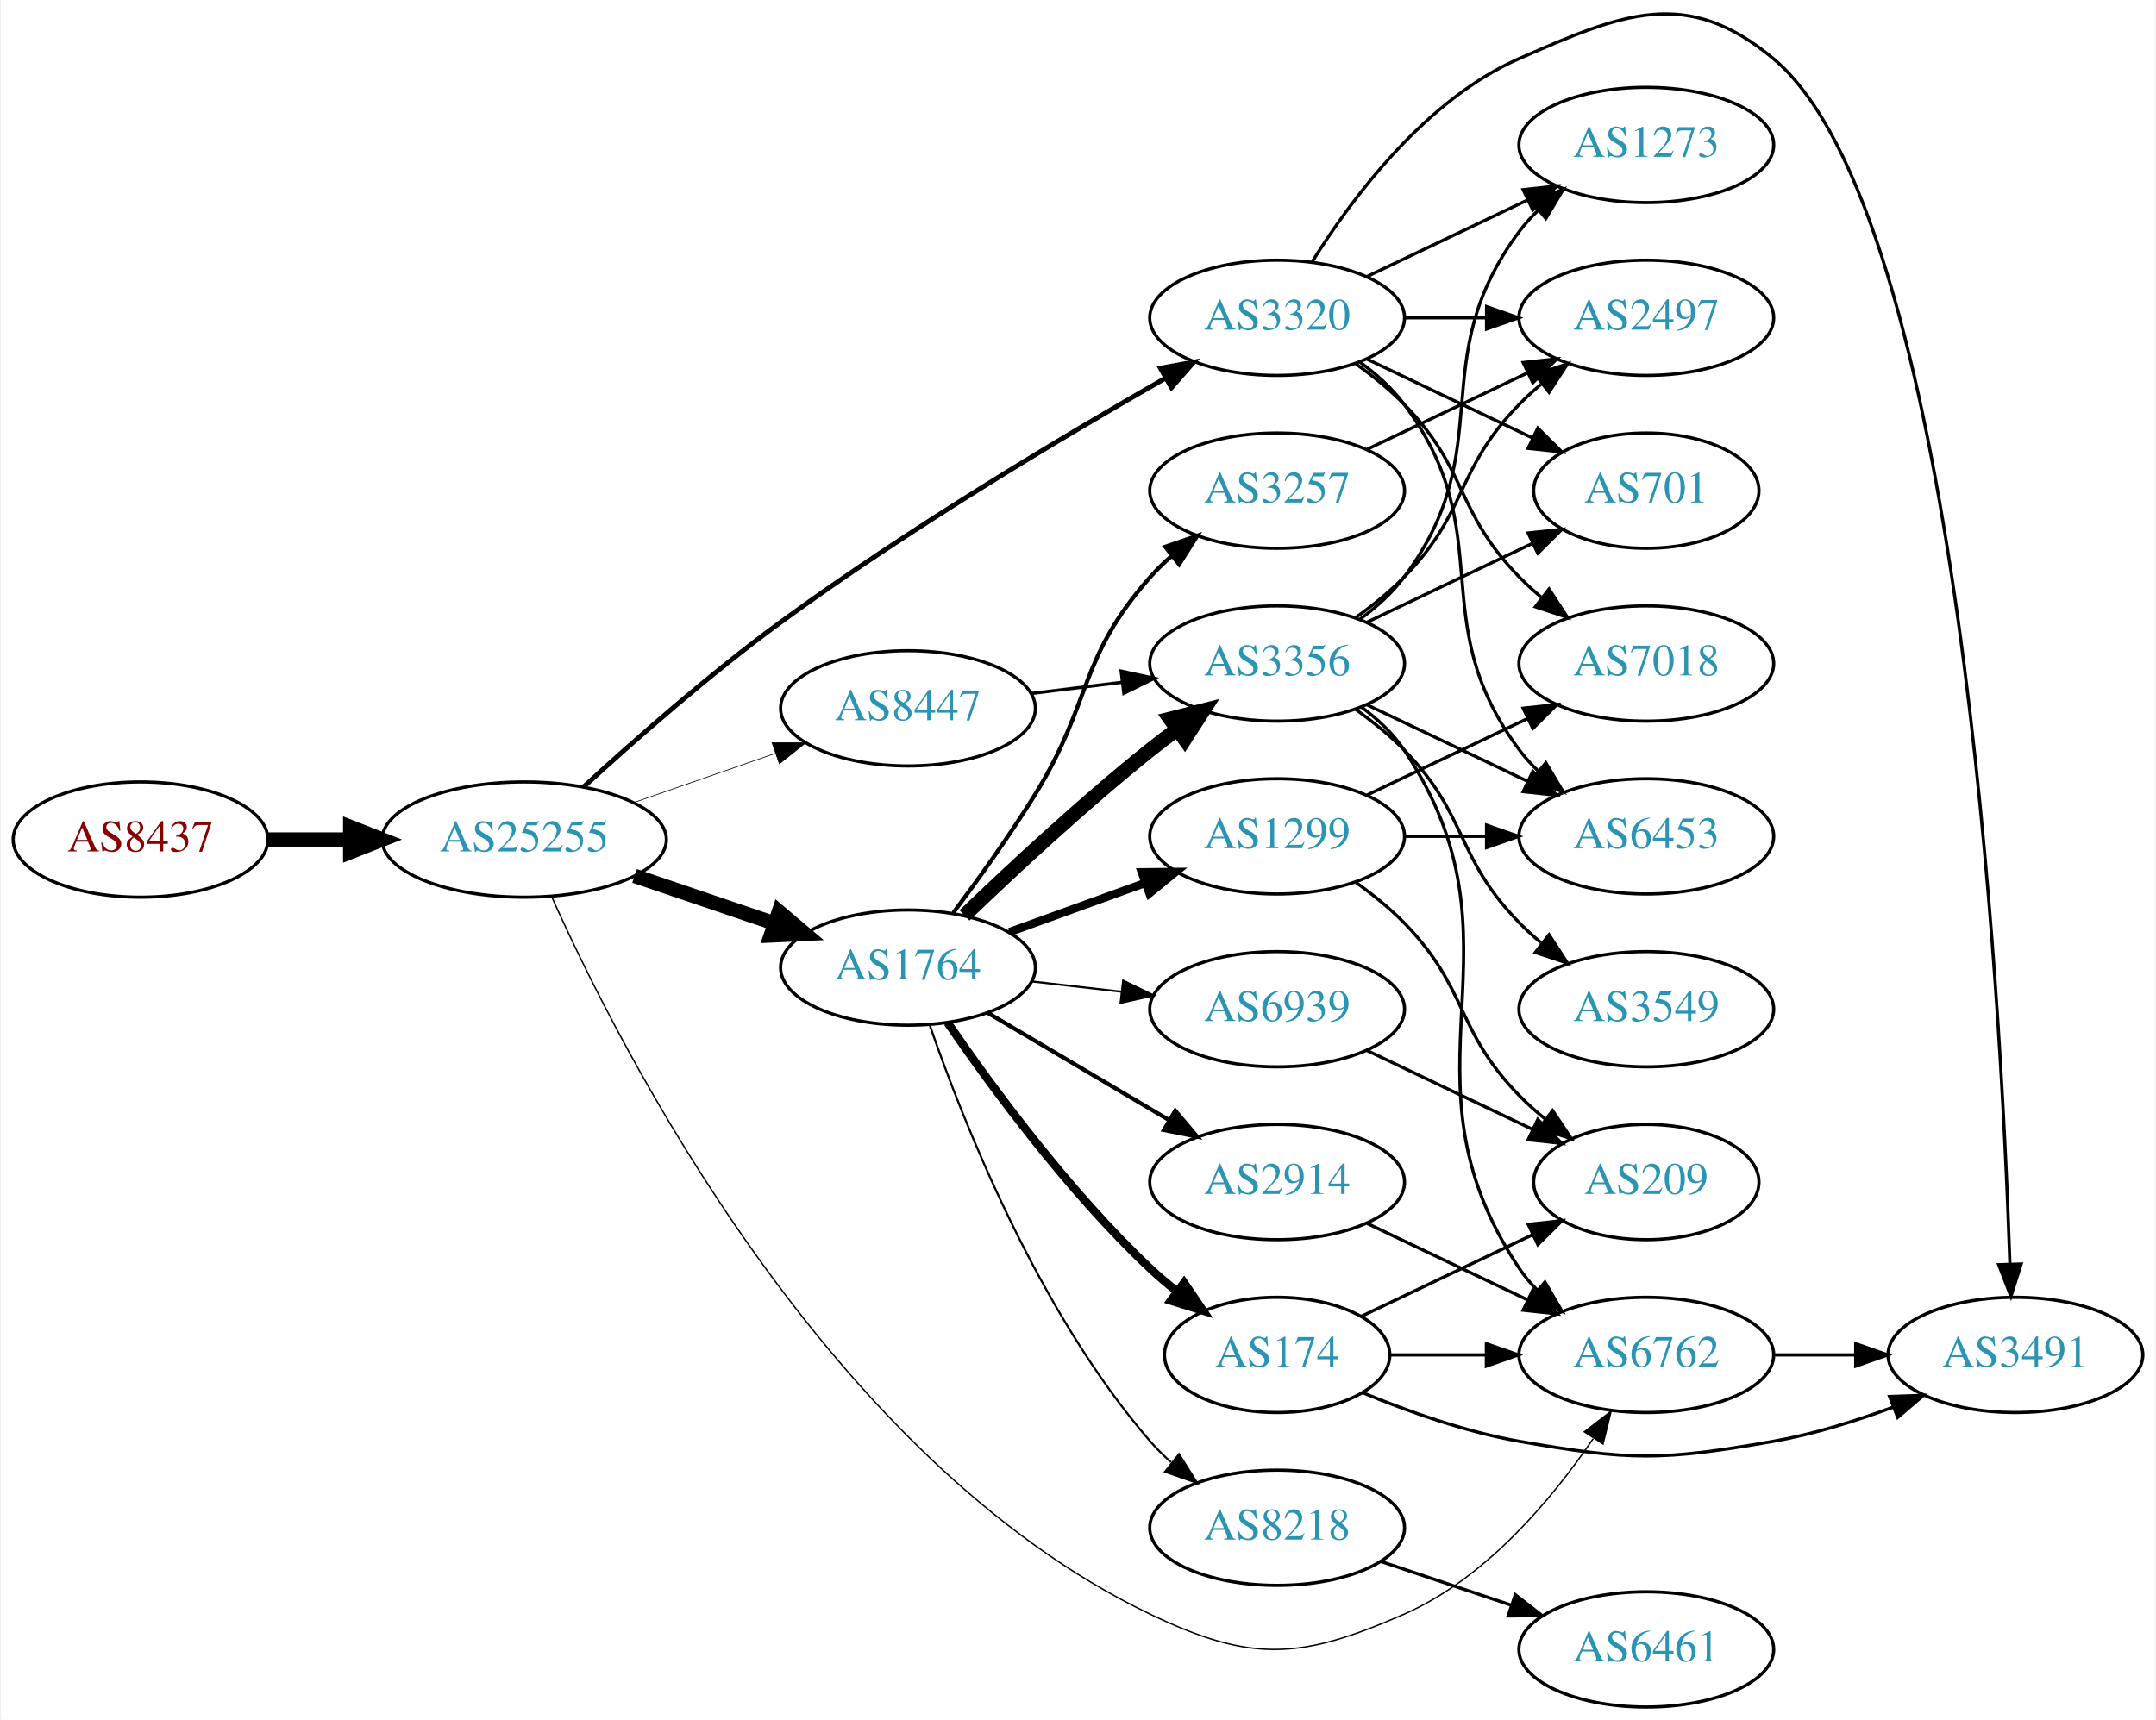
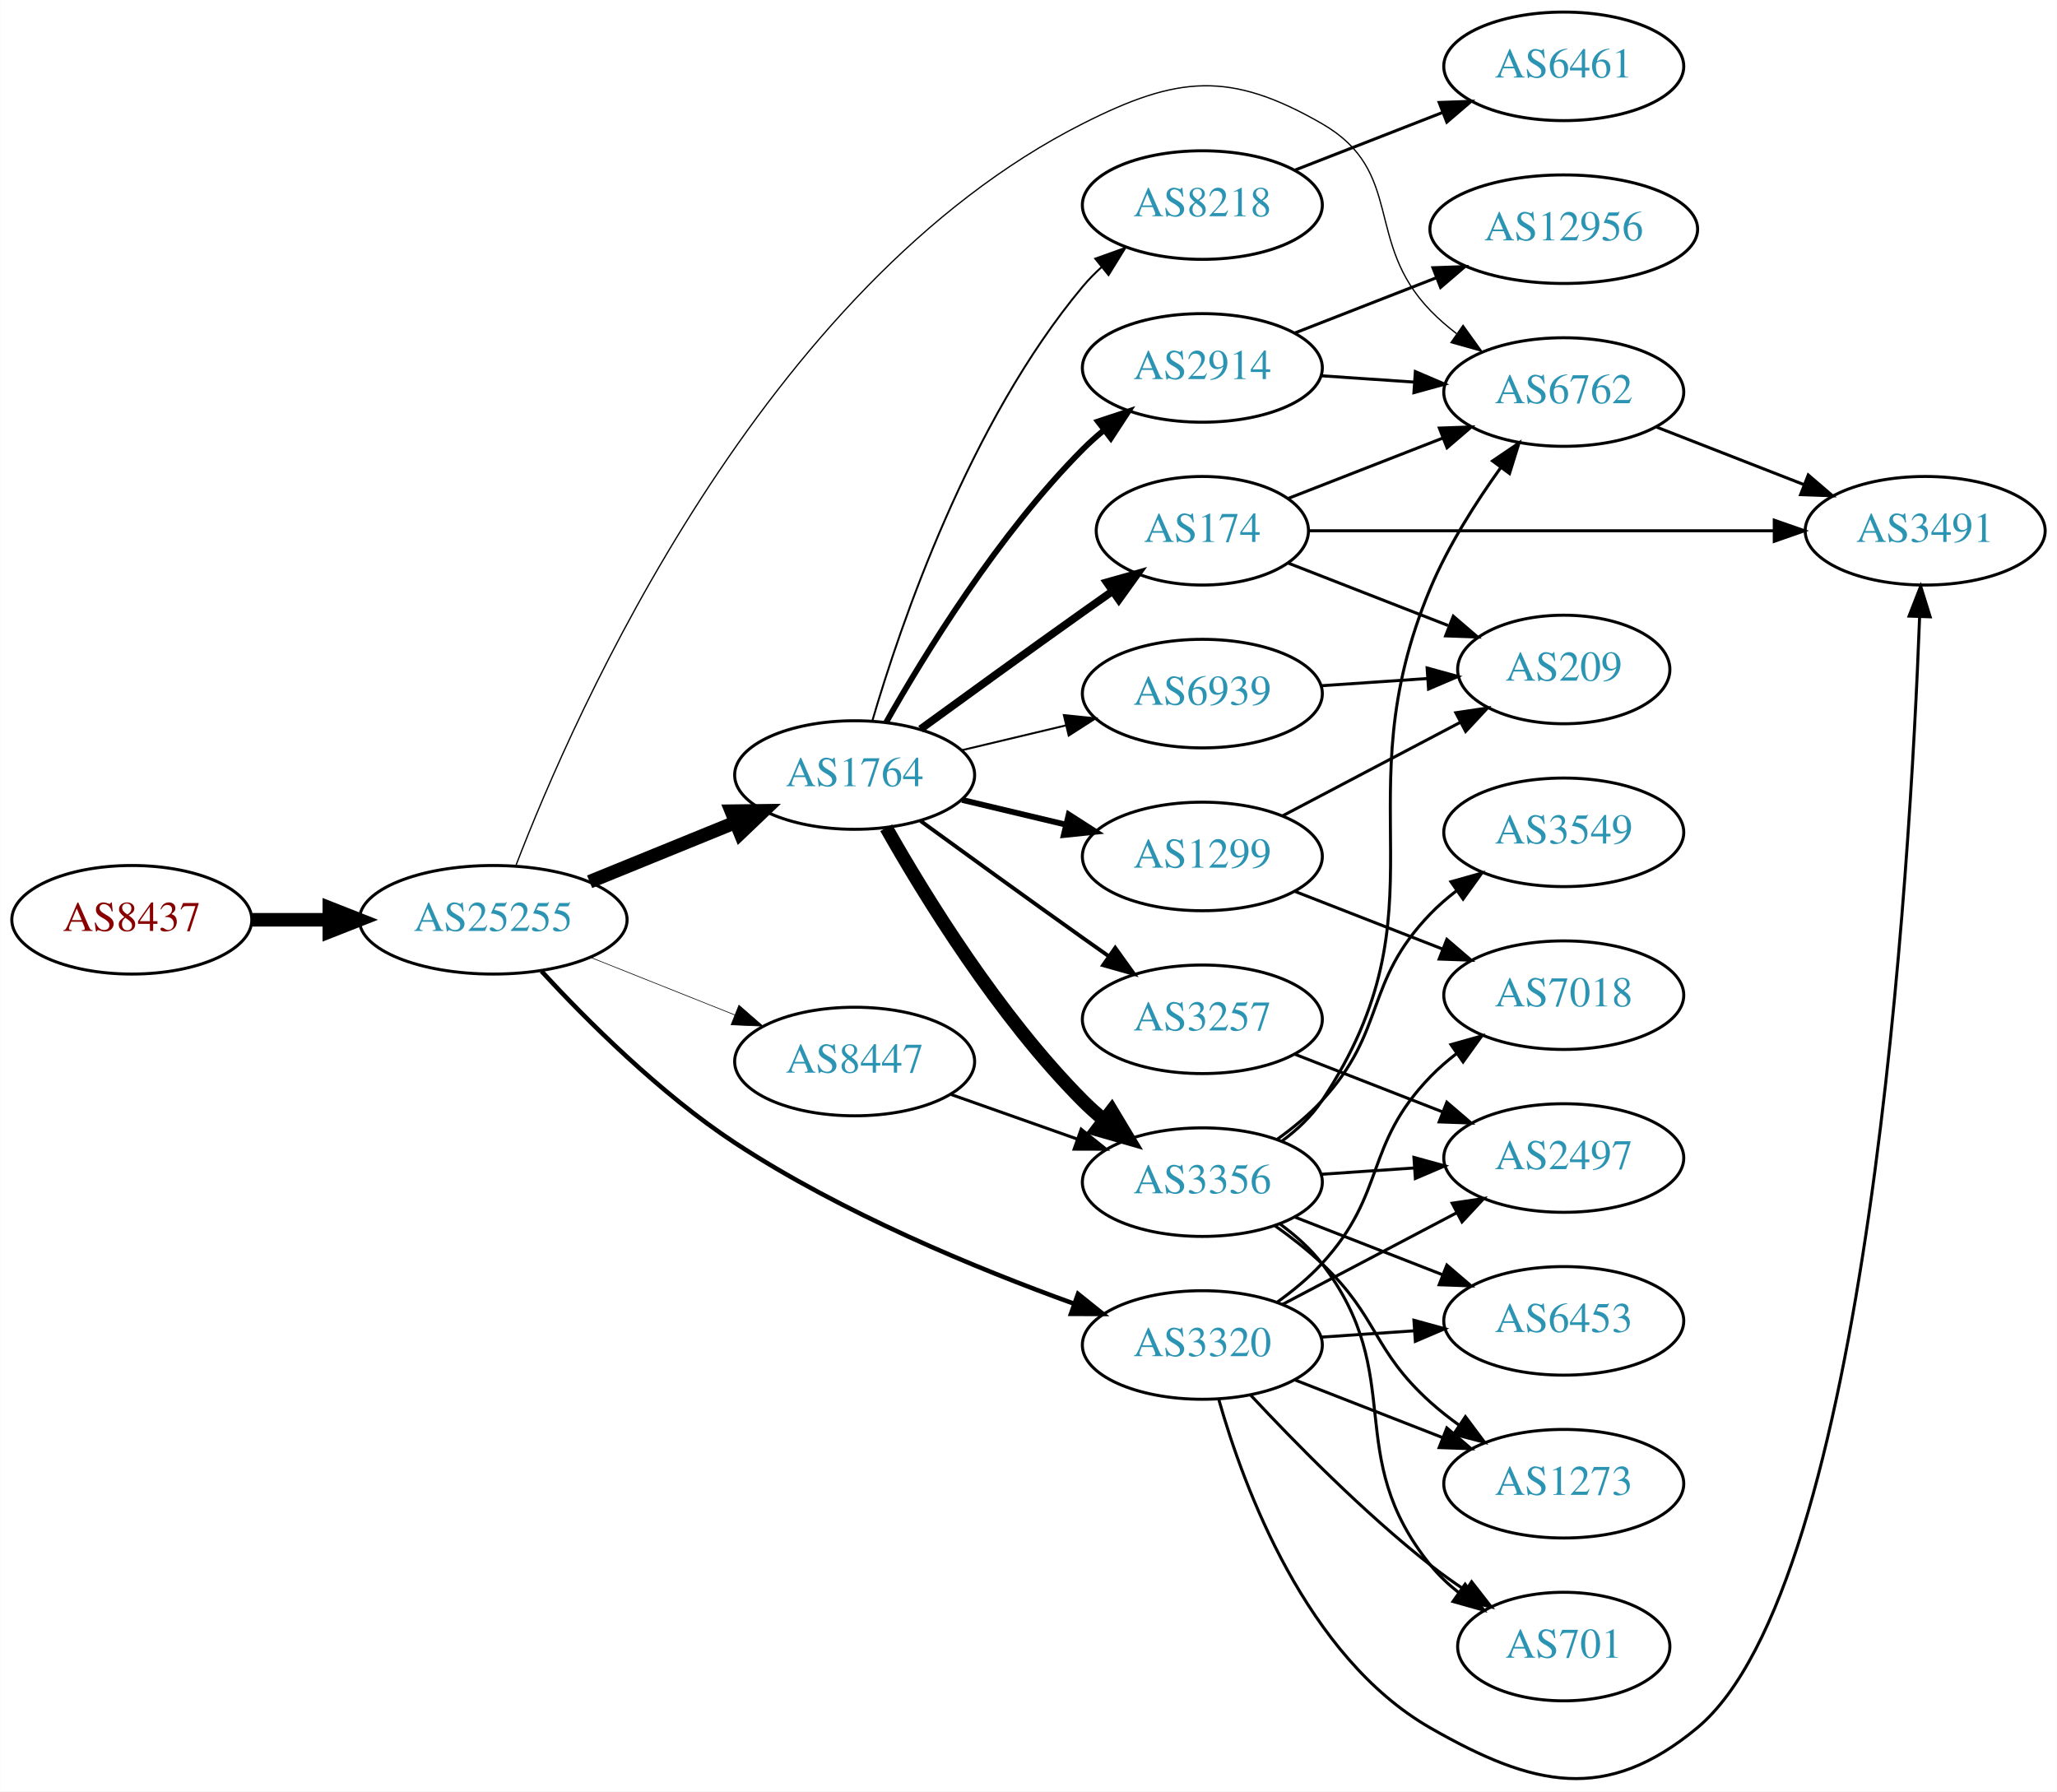
- <svg xmlns="http://www.w3.org/2000/svg" xmlns:xlink="http://www.w3.org/1999/xlink" width="673pt" height="537pt" viewBox="0.00 0.00 672.86 537.29">
-   <g id="graph0" class="graph" transform="scale(1 1) rotate(0) translate(4 533.286)">
-     <polygon fill="white" stroke="none" points="-4,4 -4,-533.286 668.857,-533.286 668.857,4 -4,4" />
+ <svg xmlns="http://www.w3.org/2000/svg" xmlns:xlink="http://www.w3.org/1999/xlink" width="682pt" height="594pt" viewBox="0.00 0.00 681.96 594.07">
+   <g id="graph0" class="graph" transform="scale(1 1) rotate(0) translate(4 590.07)">
+     <polygon fill="white" stroke="none" points="-4,4 -4,-590.07 677.956,-590.07 677.956,4 -4,4" />
    <g id="node1" class="node">
      <g id="a_node1">
        <a xlink:href="/asn/8437" xlink:title="AS8437 ~ Hutchison Drei Austria GmbH [AT]">
-           <ellipse fill="#ffffff" stroke="black" cx="39.647" cy="-271" rx="39.794" ry="18" />
-           <text text-anchor="middle" x="39.647" y="-267.3" font-family="Times,serif" font-size="14.00" fill="#880000">AS8437</text>
+           <ellipse fill="#ffffff" stroke="black" cx="39.647" cy="-285.07" rx="39.794" ry="18" />
+           <text text-anchor="middle" x="39.647" y="-281.37" font-family="Times,serif" font-size="14.00" fill="#880000">AS8437</text>
        </a>
      </g>
    </g>
    <g id="node2" class="node">
      <g id="a_node2">
        <a xlink:href="/asn/25255" xlink:title="AS25255 ~ ==&gt; TELE2 AUSTRIA &lt;== [AT]">
-           <ellipse fill="#ffffff" stroke="black" cx="159.489" cy="-271" rx="44.393" ry="18" />
-           <text text-anchor="middle" x="159.489" y="-267.3" font-family="Times,serif" font-size="14.00" fill="#2c94b3">AS25255</text>
+           <ellipse fill="#ffffff" stroke="black" cx="159.489" cy="-285.07" rx="44.393" ry="18" />
+           <text text-anchor="middle" x="159.489" y="-281.37" font-family="Times,serif" font-size="14.00" fill="#2c94b3">AS25255</text>
        </a>
      </g>
    </g>
    <g id="edge1" class="edge">
-       <path fill="none" stroke="black" stroke-width="4.5" d="M79.559,-271C87.662,-271 96.337,-271 104.863,-271" />
-       <polygon fill="black" stroke="black" stroke-width="4.5" points="105.141,-274.938 115.141,-271 105.141,-267.063 105.141,-274.938" />
+       <path fill="none" stroke="black" stroke-width="4.5" d="M79.559,-285.07C87.662,-285.07 96.337,-285.07 104.863,-285.07" />
+       <polygon fill="black" stroke="black" stroke-width="4.5" points="105.141,-289.008 115.141,-285.07 105.141,-281.133 105.141,-289.008" />
    </g>
    <g id="node3" class="node">
      <g id="a_node3">
-         <a xlink:href="/asn/3320" xlink:title="AS3320 ~ DTAG [DE]">
-           <ellipse fill="#ffffff" stroke="black" cx="394.625" cy="-434" rx="39.794" ry="18" />
-           <text text-anchor="middle" x="394.625" y="-430.3" font-family="Times,serif" font-size="14.00" fill="#2c94b3">AS3320</text>
+         <a xlink:href="/asn/1764" xlink:title="AS1764 ~ NEXTLAYER-AS [AT]">
+           <ellipse fill="#ffffff" stroke="black" cx="279.332" cy="-333.07" rx="39.794" ry="18" />
+           <text text-anchor="middle" x="279.332" y="-329.37" font-family="Times,serif" font-size="14.00" fill="#2c94b3">AS1764</text>
        </a>
      </g>
    </g>
    <g id="edge2" class="edge">
-       <path fill="none" stroke="black" stroke-width="1.5" d="M178.07,-287.501C193.697,-301.82 217.447,-322.745 239.685,-339 279.261,-367.928 327.806,-396.898 359.669,-415.104" />
-       <polygon fill="black" stroke="black" stroke-width="1.5" points="358.169,-418.277 368.593,-420.17 361.625,-412.189 358.169,-418.277" />
+       <path fill="none" stroke="black" stroke-width="4.5" d="M191.451,-297.681C206.246,-303.708 224.104,-310.982 239.772,-317.364" />
+       <polygon fill="black" stroke="black" stroke-width="4.5" points="238.451,-321.077 249.197,-321.203 241.421,-313.784 238.451,-321.077" />
    </g>
    <g id="node4" class="node">
      <g id="a_node4">
-         <a xlink:href="/asn/1764" xlink:title="AS1764 ~ NEXTLAYER-AS [AT]">
-           <ellipse fill="#ffffff" stroke="black" cx="279.332" cy="-231" rx="39.794" ry="18" />
-           <text text-anchor="middle" x="279.332" y="-227.3" font-family="Times,serif" font-size="14.00" fill="#2c94b3">AS1764</text>
+         <a xlink:href="/asn/3320" xlink:title="AS3320 ~ DTAG [DE]">
+           <ellipse fill="#ffffff" stroke="black" cx="394.625" cy="-144.07" rx="39.794" ry="18" />
+           <text text-anchor="middle" x="394.625" y="-140.37" font-family="Times,serif" font-size="14.00" fill="#2c94b3">AS3320</text>
        </a>
      </g>
    </g>
    <g id="edge3" class="edge">
-       <path fill="none" stroke="black" stroke-width="4.5" d="M193.943,-259.645C207.543,-255.028 223.386,-249.651 237.647,-244.81" />
-       <polygon fill="black" stroke="black" stroke-width="4.5" points="239.017,-248.503 247.221,-241.56 236.486,-241.046 239.017,-248.503" />
+       <path fill="none" stroke="black" stroke-width="1.5" d="M175.495,-268.014C190.49,-251.752 214.832,-227.389 239.685,-211.07 275.124,-187.801 319.987,-169.344 352.125,-157.744" />
+       <polygon fill="black" stroke="black" stroke-width="1.5" points="353.407,-161.003 361.666,-154.366 351.071,-154.404 353.407,-161.003" />
    </g>
    <g id="node5" class="node">
      <g id="a_node5">
        <a xlink:href="/asn/6762" xlink:title="AS6762 ~ TELECOM ITALIA SPARKLE S.p.A. [IT]">
-           <ellipse fill="#ffffff" stroke="black" cx="509.918" cy="-110" rx="39.794" ry="18" />
-           <text text-anchor="middle" x="509.918" y="-106.3" font-family="Times,serif" font-size="14.00" fill="#2c94b3">AS6762</text>
+           <ellipse fill="#ffffff" stroke="black" cx="514.467" cy="-460.07" rx="39.794" ry="18" />
+           <text text-anchor="middle" x="514.467" y="-456.37" font-family="Times,serif" font-size="14.00" fill="#2c94b3">AS6762</text>
        </a>
      </g>
    </g>
    <g id="edge4" class="edge">
-       <path fill="none" stroke="black" stroke-width="0.429" d="M168.079,-253.096C189.299,-205.685 254.362,-77.22 354.978,-29 386.758,-13.769 401.994,-14.852 434.271,-29 459.673,-40.134 480.251,-64.65 493.318,-83.812" />
-       <polygon fill="black" stroke="black" stroke-width="0.429" points="490.553,-85.979 498.951,-92.438 496.414,-82.152 490.553,-85.979" />
+       <path fill="none" stroke="black" stroke-width="0.429" d="M167.011,-303.072C186.356,-353.404 248.788,-495.405 354.978,-549.07 386.431,-564.965 403.729,-566.653 434.271,-549.07 461.886,-533.172 448.11,-509.965 470.271,-487.07 472.885,-484.369 475.822,-481.821 478.902,-479.449" />
+       <polygon fill="black" stroke="black" stroke-width="0.429" points="481.078,-482.199 487.267,-473.599 477.066,-476.462 481.078,-482.199" />
    </g>
    <g id="node6" class="node">
      <g id="a_node6">
        <a xlink:href="/asn/8447" xlink:title="AS8447 ~ A1 Telekom Austria AG [AT]">
-           <ellipse fill="#ffffff" stroke="black" cx="279.332" cy="-312" rx="39.794" ry="18" />
-           <text text-anchor="middle" x="279.332" y="-308.3" font-family="Times,serif" font-size="14.00" fill="#2c94b3">AS8447</text>
+           <ellipse fill="#ffffff" stroke="black" cx="279.332" cy="-238.07" rx="39.794" ry="18" />
+           <text text-anchor="middle" x="279.332" y="-234.37" font-family="Times,serif" font-size="14.00" fill="#2c94b3">AS8447</text>
        </a>
      </g>
    </g>
    <g id="edge5" class="edge">
-       <path fill="none" stroke="black" stroke-width="0.214" d="M193.628,-282.53C207.346,-287.302 223.385,-292.883 237.795,-297.896" />
-       <polygon fill="black" stroke="black" stroke-width="0.214" points="236.866,-301.279 247.461,-301.26 239.167,-294.668 236.866,-301.279" />
+       <path fill="none" stroke="black" stroke-width="0.214" d="M191.759,-272.598C206.441,-266.743 224.084,-259.706 239.602,-253.517" />
+       <polygon fill="black" stroke="black" stroke-width="0.214" points="240.952,-256.747 248.944,-249.791 238.359,-250.245 240.952,-256.747" />
    </g>
    <g id="node7" class="node">
      <g id="a_node7">
-         <a xlink:href="/asn/3491" xlink:title="AS3491 ~ PCCW Global, Inc. [US]">
-           <ellipse fill="#ffffff" stroke="black" cx="625.21" cy="-110" rx="39.794" ry="18" />
-           <text text-anchor="middle" x="625.21" y="-106.3" font-family="Times,serif" font-size="14.00" fill="#2c94b3">AS3491</text>
+         <a xlink:href="/asn/1299" xlink:title="AS1299 ~ Telia Carrier [EU]">
+           <ellipse fill="#ffffff" stroke="black" cx="394.625" cy="-306.07" rx="39.794" ry="18" />
+           <text text-anchor="middle" x="394.625" y="-302.37" font-family="Times,serif" font-size="14.00" fill="#2c94b3">AS1299</text>
        </a>
      </g>
    </g>
    <g id="edge6" class="edge">
-       <path fill="none" stroke="black" d="M405.591,-451.562C417.894,-471.249 440.846,-502.103 470.271,-515 502.548,-529.148 522.48,-537.548 549.564,-515 607.599,-466.684 620.684,-222.345 623.485,-138.382" />
-       <polygon fill="black" stroke="black" points="626.986,-138.398 623.797,-128.295 619.989,-138.182 626.986,-138.398" />
+       <path fill="none" stroke="black" stroke-width="1.929" d="M314.939,-324.822C325.81,-322.232 337.964,-319.335 349.407,-316.608" />
+       <polygon fill="black" stroke="black" stroke-width="1.929" points="350.313,-319.99 359.229,-314.267 348.69,-313.181 350.313,-319.99" />
    </g>
    <g id="node8" class="node">
      <g id="a_node8">
-         <a xlink:href="/asn/1273" xlink:title="AS1273 ~ Vodafone Group PLC [EU]">
-           <ellipse fill="#ffffff" stroke="black" cx="509.918" cy="-488" rx="39.794" ry="18" />
-           <text text-anchor="middle" x="509.918" y="-484.3" font-family="Times,serif" font-size="14.00" fill="#2c94b3">AS1273</text>
+         <a xlink:href="/asn/174" xlink:title="AS174 ~ Cogent Communications [US]">
+           <ellipse fill="#ffffff" stroke="black" cx="394.625" cy="-414.07" rx="35.194" ry="18" />
+           <text text-anchor="middle" x="394.625" y="-410.37" font-family="Times,serif" font-size="14.00" fill="#2c94b3">AS174</text>
        </a>
      </g>
    </g>
    <g id="edge7" class="edge">
-       <path fill="none" stroke="black" d="M422.761,-446.934C437.755,-454.081 456.576,-463.052 472.799,-470.785" />
-       <polygon fill="black" stroke="black" points="471.469,-474.028 482.002,-475.171 474.481,-467.709 471.469,-474.028" />
+       <path fill="none" stroke="black" stroke-width="2.571" d="M301.18,-348.292C316.114,-359.161 336.727,-374.095 354.978,-387.07 358.188,-389.352 361.557,-391.731 364.912,-394.088" />
+       <polygon fill="black" stroke="black" stroke-width="2.571" points="362.924,-396.969 373.123,-399.84 366.94,-391.236 362.924,-396.969" />
    </g>
    <g id="node9" class="node">
      <g id="a_node9">
-         <a xlink:href="/asn/2497" xlink:title="AS2497 ~ Internet Initiative Japan Inc. [JP]">
-           <ellipse fill="#ffffff" stroke="black" cx="509.918" cy="-434" rx="39.794" ry="18" />
-           <text text-anchor="middle" x="509.918" y="-430.3" font-family="Times,serif" font-size="14.00" fill="#2c94b3">AS2497</text>
+         <a xlink:href="/asn/8218" xlink:title="AS8218 ~ legacy Neotelecoms [FR]">
+           <ellipse fill="#ffffff" stroke="black" cx="394.625" cy="-522.07" rx="39.794" ry="18" />
+           <text text-anchor="middle" x="394.625" y="-518.37" font-family="Times,serif" font-size="14.00" fill="#2c94b3">AS8218</text>
        </a>
      </g>
    </g>
    <g id="edge8" class="edge">
-       <path fill="none" stroke="black" d="M434.297,-434C442.5,-434 451.264,-434 459.796,-434" />
-       <polygon fill="black" stroke="black" points="460.035,-437.5 470.035,-434 460.035,-430.5 460.035,-437.5" />
+       <path fill="none" stroke="black" stroke-width="0.643" d="M285.206,-351.072C294.52,-382.914 317.336,-450.051 354.978,-495.07 356.848,-497.307 358.947,-499.444 361.173,-501.466" />
+       <polygon fill="black" stroke="black" stroke-width="0.643" points="359.116,-504.304 369.092,-507.874 363.52,-498.863 359.116,-504.304" />
    </g>
    <g id="node10" class="node">
      <g id="a_node10">
-         <a xlink:href="/asn/7018" xlink:title="AS7018 ~ AT&amp;T Services, Inc. [US]">
-           <ellipse fill="#ffffff" stroke="black" cx="509.918" cy="-326" rx="39.794" ry="18" />
-           <text text-anchor="middle" x="509.918" y="-322.3" font-family="Times,serif" font-size="14.00" fill="#2c94b3">AS7018</text>
+         <a xlink:href="/asn/2914" xlink:title="AS2914 ~ NTT America, Inc. [US]">
+           <ellipse fill="#ffffff" stroke="black" cx="394.625" cy="-468.07" rx="39.794" ry="18" />
+           <text text-anchor="middle" x="394.625" y="-464.37" font-family="Times,serif" font-size="14.00" fill="#2c94b3">AS2914</text>
        </a>
      </g>
    </g>
    <g id="edge9" class="edge">
-       <path fill="none" stroke="black" d="M419.219,-419.611C424.475,-415.852 429.806,-411.563 434.271,-407 454.443,-386.383 450.099,-373.617 470.271,-353 472.364,-350.861 474.647,-348.782 477.024,-346.79" />
-       <polygon fill="black" stroke="black" points="479.542,-349.268 485.323,-340.389 475.267,-343.725 479.542,-349.268" />
+       <path fill="none" stroke="black" stroke-width="1.929" d="M289.791,-350.56C302.573,-373.166 327.005,-412.956 354.978,-441.07 357.089,-443.191 359.385,-445.258 361.77,-447.241" />
+       <polygon fill="black" stroke="black" stroke-width="1.929" points="360.023,-450.312 370.086,-453.626 364.286,-444.76 360.023,-450.312" />
    </g>
    <g id="node11" class="node">
      <g id="a_node11">
-         <a xlink:href="/asn/701" xlink:title="AS701 ~ UUNET [US]">
-           <ellipse fill="#ffffff" stroke="black" cx="509.918" cy="-380" rx="35.194" ry="18" />
-           <text text-anchor="middle" x="509.918" y="-376.3" font-family="Times,serif" font-size="14.00" fill="#2c94b3">AS701</text>
+         <a xlink:href="/asn/3356" xlink:title="AS3356 ~ Level 3 Parent, LLC [US]">
+           <ellipse fill="#ffffff" stroke="black" cx="394.625" cy="-198.07" rx="39.794" ry="18" />
+           <text text-anchor="middle" x="394.625" y="-194.37" font-family="Times,serif" font-size="14.00" fill="#2c94b3">AS3356</text>
        </a>
      </g>
    </g>
    <g id="edge10" class="edge">
-       <path fill="none" stroke="black" d="M422.761,-421.066C438.193,-413.71 457.678,-404.423 474.213,-396.541" />
-       <polygon fill="black" stroke="black" points="476.034,-399.551 483.555,-392.089 473.022,-393.232 476.034,-399.551" />
+       <path fill="none" stroke="black" stroke-width="4.5" d="M289.791,-315.58C302.573,-292.974 327.005,-253.184 354.978,-225.07 357.089,-222.949 359.385,-220.883 361.77,-218.899" />
+       <polygon fill="black" stroke="black" stroke-width="4.5" points="364.552,-221.727 370.086,-212.514 359.756,-215.481 364.552,-221.727" />
    </g>
    <g id="node12" class="node">
      <g id="a_node12">
-         <a xlink:href="/asn/6453" xlink:title="AS6453 ~ TATA COMMUNICATIONS (AMERICA) INC [US]">
-           <ellipse fill="#ffffff" stroke="black" cx="509.918" cy="-272" rx="39.794" ry="18" />
-           <text text-anchor="middle" x="509.918" y="-268.3" font-family="Times,serif" font-size="14.00" fill="#2c94b3">AS6453</text>
+         <a xlink:href="/asn/6939" xlink:title="AS6939 ~ Hurricane Electric LLC [US]">
+           <ellipse fill="#ffffff" stroke="black" cx="394.625" cy="-360.07" rx="39.794" ry="18" />
+           <text text-anchor="middle" x="394.625" y="-356.37" font-family="Times,serif" font-size="14.00" fill="#2c94b3">AS6939</text>
        </a>
      </g>
    </g>
    <g id="edge11" class="edge">
-       <path fill="none" stroke="black" d="M420.555,-420.118C425.631,-416.389 430.549,-411.984 434.271,-407 464.542,-366.458 440,-339.542 470.271,-299 472.016,-296.664 474.023,-294.455 476.186,-292.383" />
-       <polygon fill="black" stroke="black" points="478.546,-294.973 483.987,-285.882 474.064,-289.595 478.546,-294.973" />
+       <path fill="none" stroke="black" stroke-width="0.643" d="M314.939,-341.318C325.81,-343.908 337.964,-346.805 349.407,-349.532" />
+       <polygon fill="black" stroke="black" stroke-width="0.643" points="348.69,-352.959 359.229,-351.873 350.313,-346.15 348.69,-352.959" />
    </g>
    <g id="node13" class="node">
      <g id="a_node13">
        <a xlink:href="/asn/3257" xlink:title="AS3257 ~ GTT [DE]">
-           <ellipse fill="#ffffff" stroke="black" cx="394.625" cy="-380" rx="39.794" ry="18" />
-           <text text-anchor="middle" x="394.625" y="-376.3" font-family="Times,serif" font-size="14.00" fill="#2c94b3">AS3257</text>
+           <ellipse fill="#ffffff" stroke="black" cx="394.625" cy="-252.07" rx="39.794" ry="18" />
+           <text text-anchor="middle" x="394.625" y="-248.37" font-family="Times,serif" font-size="14.00" fill="#2c94b3">AS3257</text>
        </a>
      </g>
    </g>
    <g id="edge12" class="edge">
-       <path fill="none" stroke="black" stroke-width="1.286" d="M293.472,-248.105C301.25,-258.529 311.093,-272.255 318.978,-285 336.969,-314.081 332.328,-327.38 354.978,-353 356.96,-355.242 359.164,-357.394 361.487,-359.437" />
-       <polygon fill="black" stroke="black" stroke-width="1.286" points="359.675,-362.466 369.688,-365.929 364.02,-356.978 359.675,-362.466" />
-     </g>
-     <g id="node14" class="node">
-       <g id="a_node14">
-         <a xlink:href="/asn/3356" xlink:title="AS3356 ~ Level 3 Parent, LLC [US]">
-           <ellipse fill="#ffffff" stroke="black" cx="394.625" cy="-326" rx="39.794" ry="18" />
-           <text text-anchor="middle" x="394.625" y="-322.3" font-family="Times,serif" font-size="14.00" fill="#2c94b3">AS3356</text>
-         </a>
-       </g>
-     </g>
-     <g id="edge13" class="edge">
-       <path fill="none" stroke="black" stroke-width="4.5" d="M296.975,-247.312C311.751,-261.51 334.164,-282.363 354.978,-299 357.681,-301.161 360.546,-303.344 363.444,-305.484" />
-       <polygon fill="black" stroke="black" stroke-width="4.5" points="361.18,-308.706 371.599,-311.344 365.776,-302.311 361.18,-308.706" />
+       <path fill="none" stroke="black" stroke-width="1.286" d="M301.18,-317.848C316.114,-306.979 336.727,-292.045 354.978,-279.07 357.799,-277.065 360.742,-274.986 363.69,-272.911" />
+       <polygon fill="black" stroke="black" stroke-width="1.286" points="365.736,-275.751 371.914,-267.144 361.717,-270.02 365.736,-275.751" />
    </g>
    <g id="node15" class="node">
      <g id="a_node15">
-         <a xlink:href="/asn/1299" xlink:title="AS1299 ~ Telia Carrier [EU]">
-           <ellipse fill="#ffffff" stroke="black" cx="394.625" cy="-272" rx="39.794" ry="18" />
-           <text text-anchor="middle" x="394.625" y="-268.3" font-family="Times,serif" font-size="14.00" fill="#2c94b3">AS1299</text>
+         <a xlink:href="/asn/3491" xlink:title="AS3491 ~ PCCW Global, Inc. [US]">
+           <ellipse fill="#ffffff" stroke="black" cx="634.31" cy="-414.07" rx="39.794" ry="18" />
+           <text text-anchor="middle" x="634.31" y="-410.37" font-family="Times,serif" font-size="14.00" fill="#2c94b3">AS3491</text>
        </a>
      </g>
    </g>
    <g id="edge14" class="edge">
-       <path fill="none" stroke="black" stroke-width="2.571" d="M310.99,-242.095C323.963,-246.79 339.256,-252.324 353.137,-257.348" />
-       <polygon fill="black" stroke="black" stroke-width="2.571" points="352.347,-260.784 362.941,-260.896 354.729,-254.202 352.347,-260.784" />
+       <path fill="none" stroke="black" d="M400.055,-126.075C408.286,-97.032 428.982,-40.695 470.271,-17.07 504.369,2.44 528.426,8.011 558.663,-17.07 615.488,-64.206 629.334,-302.348 632.46,-385.426" />
+       <polygon fill="black" stroke="black" points="628.97,-385.777 632.819,-395.648 635.966,-385.531 628.97,-385.777" />
    </g>
    <g id="node16" class="node">
      <g id="a_node16">
-         <a xlink:href="/asn/2914" xlink:title="AS2914 ~ NTT America, Inc. [US]">
-           <ellipse fill="#ffffff" stroke="black" cx="394.625" cy="-164" rx="39.794" ry="18" />
-           <text text-anchor="middle" x="394.625" y="-160.3" font-family="Times,serif" font-size="14.00" fill="#2c94b3">AS2914</text>
+         <a xlink:href="/asn/1273" xlink:title="AS1273 ~ Vodafone Group PLC [EU]">
+           <ellipse fill="#ffffff" stroke="black" cx="514.467" cy="-98.07" rx="39.794" ry="18" />
+           <text text-anchor="middle" x="514.467" y="-94.37" font-family="Times,serif" font-size="14.00" fill="#2c94b3">AS1273</text>
        </a>
      </g>
    </g>
    <g id="edge15" class="edge">
-       <path fill="none" stroke="black" stroke-width="1.286" d="M304.358,-216.791C320.73,-207.109 342.618,-194.165 360.622,-183.518" />
-       <polygon fill="black" stroke="black" stroke-width="1.286" points="362.807,-186.292 369.633,-178.188 359.244,-180.266 362.807,-186.292" />
+       <path fill="none" stroke="black" d="M425.361,-132.462C440.155,-126.688 458.232,-119.631 474.154,-113.416" />
+       <polygon fill="black" stroke="black" points="475.697,-116.571 483.74,-109.674 473.152,-110.05 475.697,-116.571" />
    </g>
    <g id="node17" class="node">
      <g id="a_node17">
-         <a xlink:href="/asn/6939" xlink:title="AS6939 ~ Hurricane Electric LLC [US]">
-           <ellipse fill="#ffffff" stroke="black" cx="394.625" cy="-218" rx="39.794" ry="18" />
-           <text text-anchor="middle" x="394.625" y="-214.3" font-family="Times,serif" font-size="14.00" fill="#2c94b3">AS6939</text>
+         <a xlink:href="/asn/2497" xlink:title="AS2497 ~ Internet Initiative Japan Inc. [JP]">
+           <ellipse fill="#ffffff" stroke="black" cx="514.467" cy="-206.07" rx="39.794" ry="18" />
+           <text text-anchor="middle" x="514.467" y="-202.37" font-family="Times,serif" font-size="14.00" fill="#2c94b3">AS2497</text>
        </a>
      </g>
    </g>
    <g id="edge16" class="edge">
-       <path fill="none" stroke="black" stroke-width="0.643" d="M318.057,-226.671C327.038,-225.641 336.737,-224.528 346.094,-223.454" />
-       <polygon fill="black" stroke="black" stroke-width="0.643" points="346.529,-226.927 356.064,-222.31 345.731,-219.973 346.529,-226.927" />
+       <path fill="none" stroke="black" d="M421.195,-157.523C438.104,-166.42 460.477,-178.191 478.958,-187.914" />
+       <polygon fill="black" stroke="black" points="477.467,-191.084 487.947,-192.643 480.727,-184.89 477.467,-191.084" />
    </g>
    <g id="node18" class="node">
      <g id="a_node18">
-         <a xlink:href="/asn/174" xlink:title="AS174 ~ Cogent Communications [US]">
-           <ellipse fill="#ffffff" stroke="black" cx="394.625" cy="-110" rx="35.194" ry="18" />
-           <text text-anchor="middle" x="394.625" y="-106.3" font-family="Times,serif" font-size="14.00" fill="#2c94b3">AS174</text>
+         <a xlink:href="/asn/701" xlink:title="AS701 ~ UUNET [US]">
+           <ellipse fill="#ffffff" stroke="black" cx="514.467" cy="-44.07" rx="35.194" ry="18" />
+           <text text-anchor="middle" x="514.467" y="-40.37" font-family="Times,serif" font-size="14.00" fill="#2c94b3">AS701</text>
        </a>
      </g>
    </g>
    <g id="edge17" class="edge">
-       <path fill="none" stroke="black" stroke-width="2.571" d="M291.688,-213.817C305.297,-193.972 329.475,-160.985 354.978,-137 357.56,-134.571 360.375,-132.192 363.27,-129.914" />
-       <polygon fill="black" stroke="black" stroke-width="2.571" points="365.56,-132.573 371.513,-123.808 361.394,-126.948 365.56,-132.573" />
+       <path fill="none" stroke="black" d="M410.722,-127.358C425.187,-111.835 448.044,-88.551 470.271,-71.07 473.888,-68.225 477.819,-65.422 481.787,-62.76" />
+       <polygon fill="black" stroke="black" points="483.912,-65.555 490.426,-57.198 480.123,-59.669 483.912,-65.555" />
    </g>
    <g id="node19" class="node">
      <g id="a_node19">
-         <a xlink:href="/asn/8218" xlink:title="AS8218 ~ legacy Neotelecoms [FR]">
-           <ellipse fill="#ffffff" stroke="black" cx="394.625" cy="-56" rx="39.794" ry="18" />
-           <text text-anchor="middle" x="394.625" y="-52.3" font-family="Times,serif" font-size="14.00" fill="#2c94b3">AS8218</text>
+         <a xlink:href="/asn/7018" xlink:title="AS7018 ~ AT&amp;T Services, Inc. [US]">
+           <ellipse fill="#ffffff" stroke="black" cx="514.467" cy="-260.07" rx="39.794" ry="18" />
+           <text text-anchor="middle" x="514.467" y="-256.37" font-family="Times,serif" font-size="14.00" fill="#2c94b3">AS7018</text>
        </a>
      </g>
    </g>
    <g id="edge18" class="edge">
-       <path fill="none" stroke="black" stroke-width="0.643" d="M286.16,-212.928C296.402,-183.249 319.923,-123.45 354.978,-83 356.938,-80.739 359.126,-78.572 361.438,-76.52" />
-       <polygon fill="black" stroke="black" stroke-width="0.643" points="363.973,-78.976 369.619,-70.01 359.615,-73.498 363.973,-78.976" />
-     </g>
-     <g id="edge34" class="edge">
-       <path fill="none" stroke="black" d="M549.59,-110C557.793,-110 566.557,-110 575.089,-110" />
-       <polygon fill="black" stroke="black" points="575.328,-113.5 585.328,-110 575.328,-106.5 575.328,-113.5" />
-     </g>
-     <g id="edge36" class="edge">
-       <path fill="none" stroke="black" d="M317.742,-316.623C326.83,-317.746 336.667,-318.962 346.152,-320.134" />
-       <polygon fill="black" stroke="black" points="345.9,-323.629 356.254,-321.382 346.758,-316.682 345.9,-323.629" />
-     </g>
-     <g id="edge35" class="edge">
-       <path fill="none" stroke="black" d="M422.761,-392.934C437.755,-400.081 456.576,-409.052 472.799,-416.785" />
-       <polygon fill="black" stroke="black" points="471.469,-420.028 482.002,-421.171 474.481,-413.709 471.469,-420.028" />
-     </g>
-     <g id="edge24" class="edge">
-       <path fill="none" stroke="black" d="M420.944,-312.393C425.999,-308.649 430.811,-304.169 434.271,-299 475.296,-237.706 429.247,-198.294 470.271,-137 471.893,-134.577 473.812,-132.305 475.914,-130.19" />
-       <polygon fill="black" stroke="black" points="478.281,-132.771 483.599,-123.607 473.727,-127.454 478.281,-132.771" />
-     </g>
-     <g id="edge21" class="edge">
-       <path fill="none" stroke="black" d="M420.555,-339.882C425.631,-343.611 430.549,-348.016 434.271,-353 464.542,-393.542 440,-420.458 470.271,-461 472.016,-463.336 474.023,-465.545 476.186,-467.617" />
-       <polygon fill="black" stroke="black" points="474.064,-470.405 483.987,-474.118 478.546,-465.027 474.064,-470.405" />
-     </g>
-     <g id="edge20" class="edge">
-       <path fill="none" stroke="black" d="M419.219,-340.389C424.475,-344.148 429.806,-348.437 434.271,-353 454.443,-373.617 450.099,-386.383 470.271,-407 472.364,-409.139 474.647,-411.218 477.024,-413.21" />
-       <polygon fill="black" stroke="black" points="475.267,-416.275 485.323,-419.611 479.542,-410.732 475.267,-416.275" />
-     </g>
-     <g id="edge23" class="edge">
-       <path fill="none" stroke="black" d="M422.761,-338.934C438.193,-346.29 457.678,-355.577 474.213,-363.459" />
-       <polygon fill="black" stroke="black" points="473.022,-366.768 483.555,-367.911 476.034,-360.449 473.022,-366.768" />
-     </g>
-     <g id="edge22" class="edge">
-       <path fill="none" stroke="black" d="M422.761,-313.066C437.755,-305.919 456.576,-296.948 472.799,-289.215" />
-       <polygon fill="black" stroke="black" points="474.481,-292.291 482.002,-284.829 471.469,-285.972 474.481,-292.291" />
+       <path fill="none" stroke="black" d="M419.427,-158.262C424.674,-162.029 429.95,-166.371 434.271,-171.07 455.839,-194.525 448.11,-210.175 470.271,-233.07 472.885,-235.771 475.822,-238.319 478.902,-240.691" />
+       <polygon fill="black" stroke="black" points="477.066,-243.678 487.267,-246.541 481.078,-237.941 477.066,-243.678" />
    </g>
    <g id="node20" class="node">
      <g id="a_node20">
-         <a xlink:href="/asn/3549" xlink:title="AS3549 ~ Level 3 Parent, LLC [US]">
-           <ellipse fill="#ffffff" stroke="black" cx="509.918" cy="-218" rx="39.794" ry="18" />
-           <text text-anchor="middle" x="509.918" y="-214.3" font-family="Times,serif" font-size="14.00" fill="#2c94b3">AS3549</text>
+         <a xlink:href="/asn/6453" xlink:title="AS6453 ~ TATA COMMUNICATIONS (AMERICA) INC [US]">
+           <ellipse fill="#ffffff" stroke="black" cx="514.467" cy="-152.07" rx="39.794" ry="18" />
+           <text text-anchor="middle" x="514.467" y="-148.37" font-family="Times,serif" font-size="14.00" fill="#2c94b3">AS6453</text>
        </a>
      </g>
    </g>
    <g id="edge19" class="edge">
-       <path fill="none" stroke="black" d="M419.219,-311.611C424.475,-307.852 429.806,-303.563 434.271,-299 454.443,-278.383 450.099,-265.617 470.271,-245 472.364,-242.861 474.647,-240.782 477.024,-238.79" />
-       <polygon fill="black" stroke="black" points="479.542,-241.268 485.323,-232.389 475.267,-235.725 479.542,-241.268" />
-     </g>
-     <g id="edge27" class="edge">
-       <path fill="none" stroke="black" d="M422.761,-284.934C437.755,-292.081 456.576,-301.052 472.799,-308.785" />
-       <polygon fill="black" stroke="black" points="471.469,-312.028 482.002,-313.171 474.481,-305.709 471.469,-312.028" />
+       <path fill="none" stroke="black" d="M433.885,-146.667C443.764,-147.338 454.53,-148.069 464.86,-148.77" />
+       <polygon fill="black" stroke="black" points="464.782,-152.273 474.996,-149.458 465.256,-145.289 464.782,-152.273" />
+     </g>
+     <g id="edge33" class="edge">
+       <path fill="none" stroke="black" d="M545.204,-448.462C559.997,-442.688 578.075,-435.631 593.996,-429.416" />
+       <polygon fill="black" stroke="black" points="595.54,-432.571 603.583,-425.674 592.994,-426.05 595.54,-432.571" />
+     </g>
+     <g id="edge35" class="edge">
+       <path fill="none" stroke="black" d="M311.289,-227.14C324.153,-222.598 339.259,-217.265 352.995,-212.415" />
+       <polygon fill="black" stroke="black" points="354.44,-215.617 362.704,-208.987 352.109,-209.016 354.44,-215.617" />
    </g>
    <g id="edge26" class="edge">
-       <path fill="none" stroke="black" d="M434.297,-272C442.5,-272 451.264,-272 459.796,-272" />
-       <polygon fill="black" stroke="black" points="460.035,-275.5 470.035,-272 460.035,-268.5 460.035,-275.5" />
+       <path fill="none" stroke="black" d="M425.361,-294.462C440.155,-288.688 458.232,-281.631 474.154,-275.416" />
+       <polygon fill="black" stroke="black" points="475.697,-278.571 483.74,-271.674 473.152,-272.05 475.697,-278.571" />
    </g>
    <g id="node21" class="node">
      <g id="a_node21">
        <a xlink:href="/asn/209" xlink:title="AS209 ~ CenturyLink Communications, LLC [US]">
-           <ellipse fill="#ffffff" stroke="black" cx="509.918" cy="-164" rx="35.194" ry="18" />
-           <text text-anchor="middle" x="509.918" y="-160.3" font-family="Times,serif" font-size="14.00" fill="#2c94b3">AS209</text>
-         </a>
-       </g>
-     </g>
-     <g id="edge28" class="edge">
-       <path fill="none" stroke="black" d="M419.219,-257.611C424.475,-253.852 429.806,-249.563 434.271,-245 454.443,-224.383 450.099,-211.617 470.271,-191 472.75,-188.466 475.497,-186.017 478.349,-183.696" />
-       <polygon fill="black" stroke="black" points="480.652,-186.343 486.535,-177.532 476.441,-180.752 480.652,-186.343" />
+           <ellipse fill="#ffffff" stroke="black" cx="514.467" cy="-368.07" rx="35.194" ry="18" />
+           <text text-anchor="middle" x="514.467" y="-364.37" font-family="Times,serif" font-size="14.00" fill="#2c94b3">AS209</text>
+         </a>
+       </g>
    </g>
    <g id="edge25" class="edge">
-       <path fill="none" stroke="black" d="M422.761,-151.066C437.755,-143.919 456.576,-134.948 472.799,-127.215" />
-       <polygon fill="black" stroke="black" points="474.481,-130.291 482.002,-122.829 471.469,-123.972 474.481,-130.291" />
-     </g>
-     <g id="edge29" class="edge">
-       <path fill="none" stroke="black" d="M422.761,-205.066C438.193,-197.71 457.678,-188.423 474.213,-180.541" />
-       <polygon fill="black" stroke="black" points="476.034,-183.551 483.555,-176.089 473.022,-177.232 476.034,-183.551" />
-     </g>
-     <g id="edge32" class="edge">
-       <path fill="none" stroke="black" d="M429.924,-110C439.301,-110 449.651,-110 459.686,-110" />
-       <polygon fill="black" stroke="black" points="459.974,-113.5 469.974,-110 459.974,-106.5 459.974,-113.5" />
-     </g>
-     <g id="edge31" class="edge">
-       <path fill="none" stroke="black" d="M421.271,-98.221C435.4,-92.377 453.439,-85.951 470.271,-83 504.983,-76.915 514.852,-76.915 549.564,-83 562.078,-85.194 575.259,-89.309 587.004,-93.677" />
-       <polygon fill="black" stroke="black" points="585.897,-97.002 596.486,-97.369 588.437,-90.479 585.897,-97.002" />
-     </g>
-     <g id="edge30" class="edge">
-       <path fill="none" stroke="black" d="M421.05,-122.119C436.793,-129.622 457.215,-139.356 474.408,-147.551" />
-       <polygon fill="black" stroke="black" points="473.044,-150.779 483.577,-151.922 476.056,-144.46 473.044,-150.779" />
+       <path fill="none" stroke="black" d="M421.195,-319.523C438.451,-328.602 461.399,-340.676 480.093,-350.511" />
+       <polygon fill="black" stroke="black" points="478.675,-353.72 489.155,-355.279 481.935,-347.525 478.675,-353.72" />
+     </g>
+     <g id="edge22" class="edge">
+       <path fill="none" stroke="black" d="M422.956,-424.739C438.189,-430.685 457.42,-438.192 474.234,-444.755" />
+       <polygon fill="black" stroke="black" points="473.218,-448.116 483.807,-448.492 475.764,-441.595 473.218,-448.116" />
+     </g>
+     <g id="edge20" class="edge">
+       <path fill="none" stroke="black" d="M429.932,-414.07C470.449,-414.07 538.147,-414.07 584.21,-414.07" />
+       <polygon fill="black" stroke="black" points="584.269,-417.57 594.269,-414.07 584.269,-410.57 584.269,-417.57" />
+     </g>
+     <g id="edge21" class="edge">
+       <path fill="none" stroke="black" d="M422.956,-403.401C438.757,-397.233 458.861,-389.386 476.106,-382.654" />
+       <polygon fill="black" stroke="black" points="477.833,-385.737 485.875,-378.84 475.287,-379.216 477.833,-385.737" />
+     </g>
+     <g id="node14" class="node">
+       <g id="a_node14">
+         <a xlink:href="/asn/6461" xlink:title="AS6461 ~ Zayo Bandwidth [US]">
+           <ellipse fill="#ffffff" stroke="black" cx="514.467" cy="-568.07" rx="39.794" ry="18" />
+           <text text-anchor="middle" x="514.467" y="-564.37" font-family="Times,serif" font-size="14.00" fill="#2c94b3">AS6461</text>
+         </a>
+       </g>
+     </g>
+     <g id="edge13" class="edge">
+       <path fill="none" stroke="black" d="M425.361,-533.678C440.155,-539.453 458.232,-546.509 474.154,-552.724" />
+       <polygon fill="black" stroke="black" points="473.152,-556.09 483.74,-556.466 475.697,-549.569 473.152,-556.09" />
+     </g>
+     <g id="edge23" class="edge">
+       <path fill="none" stroke="black" d="M433.885,-465.473C443.764,-464.802 454.53,-464.071 464.86,-463.37" />
+       <polygon fill="black" stroke="black" points="465.256,-466.851 474.996,-462.682 464.782,-459.867 465.256,-466.851" />
    </g>
    <g id="node22" class="node">
      <g id="a_node22">
-         <a xlink:href="/asn/6461" xlink:title="AS6461 ~ Zayo Bandwidth [US]">
-           <ellipse fill="#ffffff" stroke="black" cx="509.918" cy="-18" rx="39.794" ry="18" />
-           <text text-anchor="middle" x="509.918" y="-14.3" font-family="Times,serif" font-size="14.00" fill="#2c94b3">AS6461</text>
-         </a>
-       </g>
-     </g>
-     <g id="edge33" class="edge">
-       <path fill="none" stroke="black" d="M426.882,-45.516C439.531,-41.273 454.31,-36.316 467.811,-31.788" />
-       <polygon fill="black" stroke="black" points="469.001,-35.08 477.369,-28.582 466.775,-28.444 469.001,-35.08" />
+         <a xlink:href="/asn/12956" xlink:title="AS12956 ~ TELXIUS [ES]">
+           <ellipse fill="#ffffff" stroke="black" cx="514.467" cy="-514.07" rx="44.393" ry="18" />
+           <text text-anchor="middle" x="514.467" y="-510.37" font-family="Times,serif" font-size="14.00" fill="#2c94b3">AS12956</text>
+         </a>
+       </g>
+     </g>
+     <g id="edge24" class="edge">
+       <path fill="none" stroke="black" d="M425.361,-479.678C439.59,-485.232 456.857,-491.972 472.322,-498.009" />
+       <polygon fill="black" stroke="black" points="471.086,-501.284 481.674,-501.66 473.632,-494.763 471.086,-501.284" />
+     </g>
+     <g id="edge28" class="edge">
+       <path fill="none" stroke="black" d="M420.982,-211.652C426.036,-215.397 430.837,-219.883 434.271,-225.07 476.907,-289.466 440.366,-323.864 470.271,-395.07 476.166,-409.106 485.207,-423.343 493.498,-434.9" />
+       <polygon fill="black" stroke="black" points="490.86,-437.218 499.627,-443.168 496.483,-433.05 490.86,-437.218" />
+     </g>
+     <g id="edge32" class="edge">
+       <path fill="none" stroke="black" d="M418.567,-183.717C423.96,-179.898 429.517,-175.573 434.271,-171.07 453.119,-153.217 450.972,-142.435 470.271,-125.07 473.219,-122.417 476.46,-119.866 479.8,-117.461" />
+       <polygon fill="black" stroke="black" points="481.855,-120.297 488.199,-111.812 477.948,-114.489 481.855,-120.297" />
+     </g>
+     <g id="edge31" class="edge">
+       <path fill="none" stroke="black" d="M433.885,-200.667C443.764,-201.338 454.53,-202.069 464.86,-202.77" />
+       <polygon fill="black" stroke="black" points="464.782,-206.273 474.996,-203.458 465.256,-199.289 464.782,-206.273" />
+     </g>
+     <g id="edge27" class="edge">
+       <path fill="none" stroke="black" d="M420.468,-184.122C425.548,-180.396 430.49,-176.01 434.271,-171.07 462.981,-133.559 440.611,-107.834 470.271,-71.07 472.957,-67.74 476.171,-64.705 479.616,-61.971" />
+       <polygon fill="black" stroke="black" points="481.754,-64.748 487.938,-56.145 477.739,-59.013 481.754,-64.748" />
+     </g>
+     <g id="edge30" class="edge">
+       <path fill="none" stroke="black" d="M425.361,-186.462C440.155,-180.688 458.232,-173.631 474.154,-167.416" />
+       <polygon fill="black" stroke="black" points="475.697,-170.571 483.74,-163.674 473.152,-164.05 475.697,-170.571" />
+     </g>
+     <g id="node23" class="node">
+       <g id="a_node23">
+         <a xlink:href="/asn/3549" xlink:title="AS3549 ~ Level 3 Parent, LLC [US]">
+           <ellipse fill="#ffffff" stroke="black" cx="514.467" cy="-314.07" rx="39.794" ry="18" />
+           <text text-anchor="middle" x="514.467" y="-310.37" font-family="Times,serif" font-size="14.00" fill="#2c94b3">AS3549</text>
+         </a>
+       </g>
+     </g>
+     <g id="edge29" class="edge">
+       <path fill="none" stroke="black" d="M419.427,-212.262C424.674,-216.029 429.95,-220.371 434.271,-225.07 455.839,-248.525 448.11,-264.175 470.271,-287.07 472.885,-289.771 475.822,-292.319 478.902,-294.691" />
+       <polygon fill="black" stroke="black" points="477.066,-297.678 487.267,-300.541 481.078,-291.941 477.066,-297.678" />
+     </g>
+     <g id="edge34" class="edge">
+       <path fill="none" stroke="black" d="M433.885,-362.667C445.216,-363.437 457.715,-364.285 469.383,-365.077" />
+       <polygon fill="black" stroke="black" points="469.159,-368.57 479.374,-365.756 469.634,-361.586 469.159,-368.57" />
+     </g>
+     <g id="edge36" class="edge">
+       <path fill="none" stroke="black" d="M425.361,-240.462C440.155,-234.688 458.232,-227.631 474.154,-221.416" />
+       <polygon fill="black" stroke="black" points="475.697,-224.571 483.74,-217.674 473.152,-218.05 475.697,-224.571" />
    </g>
  </g>
</svg>
